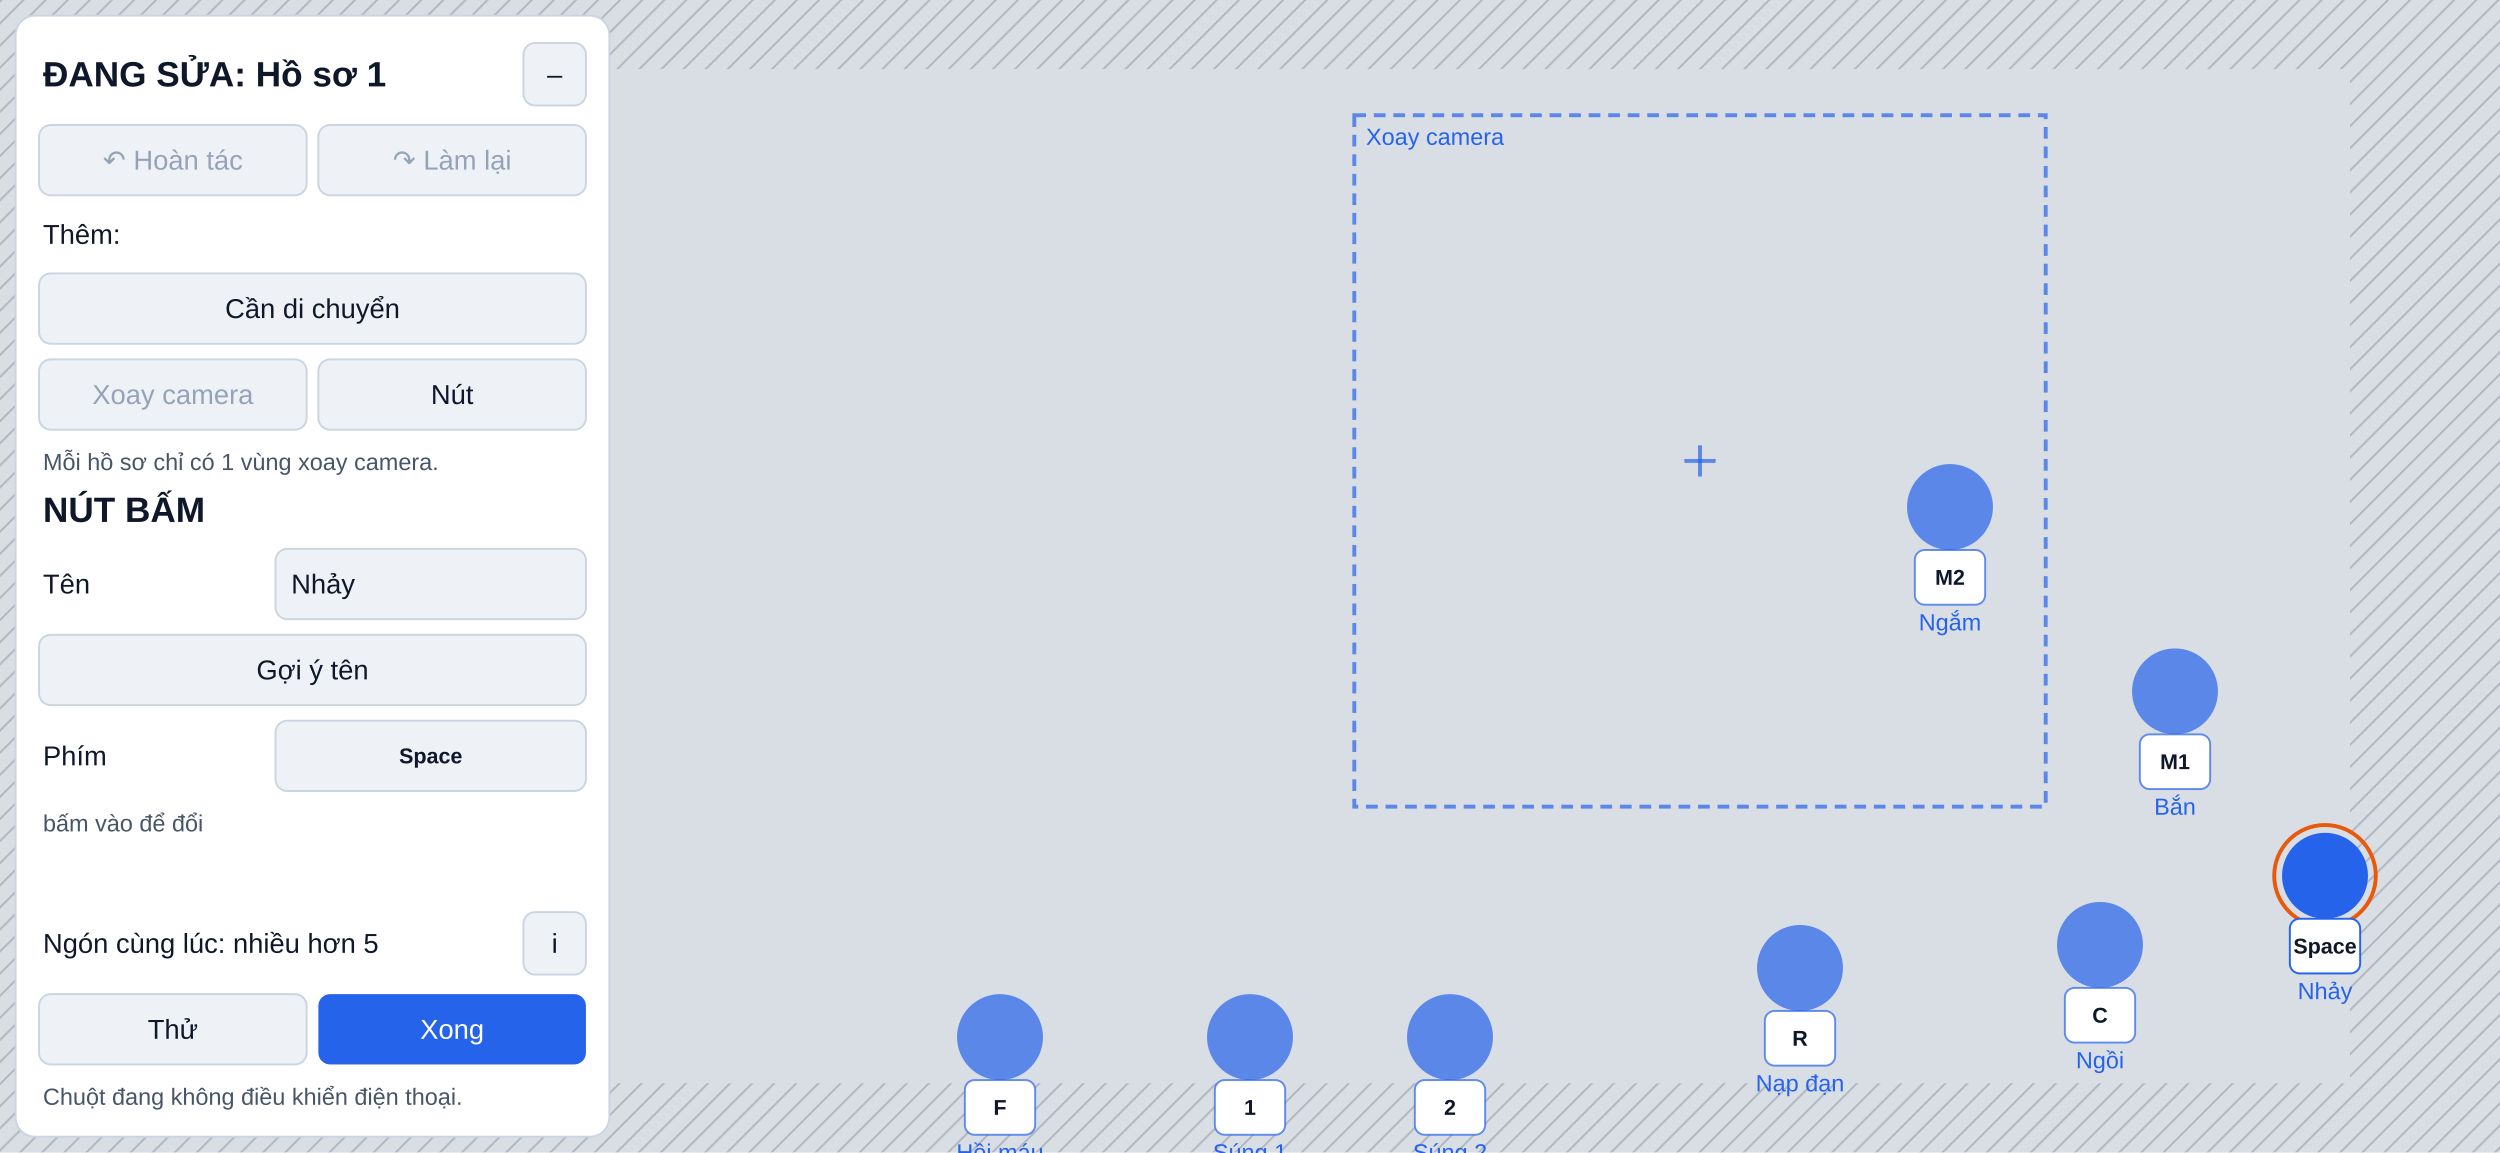
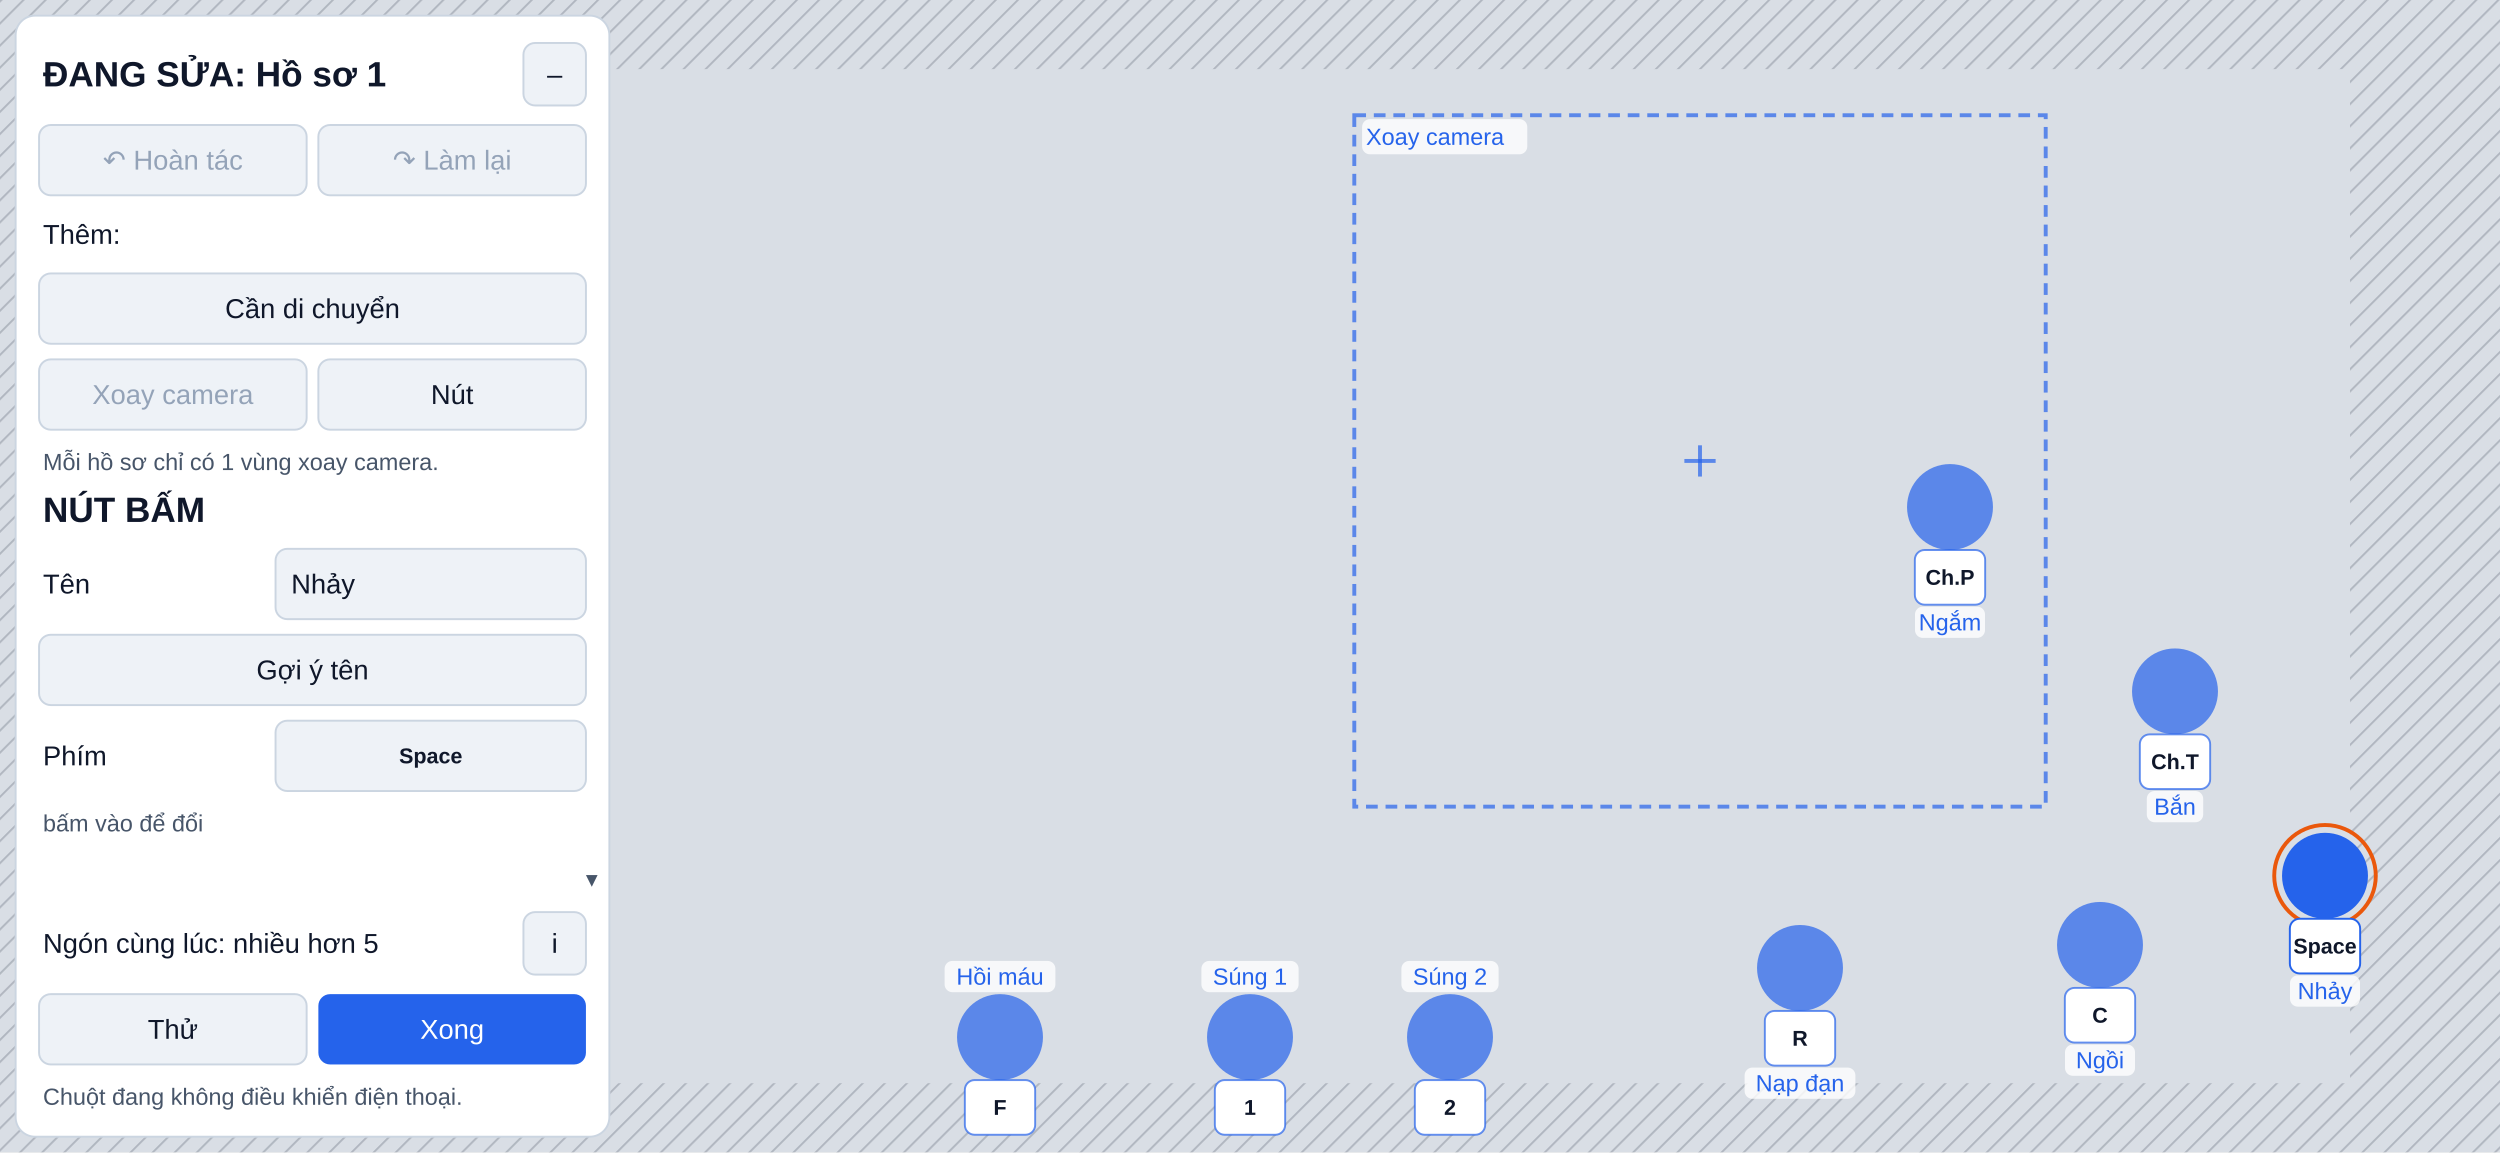
<svg xmlns="http://www.w3.org/2000/svg" width="1280" height="590" viewBox="0 0 1280 590" font-family="Segoe UI, Arial, sans-serif">
  <defs>
    <pattern id="hatch" width="8" height="8" patternUnits="userSpaceOnUse" patternTransform="rotate(45)">
      <line x1="0" y1="0" x2="0" y2="8" stroke="#6b7280" stroke-width="2" />
    </pattern>
  </defs>
  <rect width="1280" height="590" fill="#d9dee5" />
  <g opacity="1">
    <rect x="0" y="0" width="1280" height="35.4" fill="url(#hatch)" fill-opacity="0.35" />
    <rect x="0" y="554.6" width="1280" height="35.4" fill="url(#hatch)" fill-opacity="0.35" />
    <rect x="0" y="35.4" width="76.8" height="519.2" fill="url(#hatch)" fill-opacity="0.35" />
    <rect x="1203.2" y="35.4" width="76.8" height="519.2" fill="url(#hatch)" fill-opacity="0.35" />
    <circle cx="192" cy="401.2" r="64.9" fill="none" stroke="#2563eb" stroke-width="2" stroke-opacity="0.7" />
    <circle cx="192" cy="401.2" r="3" fill="#2563eb" fill-opacity="0.7" />
    <rect x="174" y="322.3" width="36" height="28" rx="5" fill="#ffffff" />
    <rect x="174" y="322.3" width="36" height="28" rx="5" fill="none" stroke="#2563eb" stroke-width="1" stroke-opacity="0.7" />
    <text x="192" y="336.3" font-size="11" text-anchor="middle" dominant-baseline="central" fill="#0f172a" font-weight="600">W</text>
    <rect x="174" y="452.1" width="36" height="28" rx="5" fill="#ffffff" />
    <rect x="174" y="452.1" width="36" height="28" rx="5" fill="none" stroke="#2563eb" stroke-width="1" stroke-opacity="0.7" />
    <text x="192" y="466.1" font-size="11" text-anchor="middle" dominant-baseline="central" fill="#0f172a" font-weight="600">S</text>
    <rect x="109.1" y="387.2" width="36" height="28" rx="5" fill="#ffffff" />
    <rect x="109.1" y="387.2" width="36" height="28" rx="5" fill="none" stroke="#2563eb" stroke-width="1" stroke-opacity="0.7" />
    <text x="127.1" y="401.2" font-size="11" text-anchor="middle" dominant-baseline="central" fill="#0f172a" font-weight="600">A</text>
    <rect x="238.9" y="387.2" width="36" height="28" rx="5" fill="#ffffff" />
    <rect x="238.9" y="387.2" width="36" height="28" rx="5" fill="none" stroke="#2563eb" stroke-width="1" stroke-opacity="0.7" />
    <text x="256.9" y="401.2" font-size="11" text-anchor="middle" dominant-baseline="central" fill="#0f172a" font-weight="600">D</text>
    <rect x="693.4" y="59" width="354" height="354" fill="none" stroke="#2563eb" stroke-width="2" stroke-opacity="0.7" stroke-dasharray="6 4" />
    <line x1="862.4" y1="236" x2="878.4" y2="236" stroke="#2563eb" stroke-width="2" stroke-opacity="0.7" />
    <line x1="870.4" y1="228" x2="870.4" y2="244" stroke="#2563eb" stroke-width="2" stroke-opacity="0.7" />
+     <rect x="697.4" y="61" width="84.56" height="18" rx="4" fill="#ffffff" fill-opacity="0.8" />
    <text x="699.4" y="70" font-size="12" text-anchor="start" dominant-baseline="central" fill="#2563eb">Xoay camera</text>
    <circle cx="1113.6" cy="354" r="22" fill="#2563eb" fill-opacity="0.7" />
+     <rect x="1099.16" y="405" width="28.88" height="16" rx="4" fill="#ffffff" fill-opacity="0.8" />
    <text x="1113.6" y="413" font-size="12" text-anchor="middle" dominant-baseline="central" fill="#2563eb">Bắn</text>
    <rect x="1095.6" y="376" width="36" height="28" rx="5" fill="#ffffff" />
    <rect x="1095.6" y="376" width="36" height="28" rx="5" fill="none" stroke="#2563eb" stroke-width="1" stroke-opacity="0.7" />
-     <text x="1113.6" y="390" font-size="11" text-anchor="middle" dominant-baseline="central" fill="#0f172a" font-weight="600">M1</text>
+     <text x="1113.6" y="390" font-size="11" text-anchor="middle" dominant-baseline="central" fill="#0f172a" font-weight="600">Ch.T</text>
    <circle cx="998.4" cy="259.6" r="22" fill="#2563eb" fill-opacity="0.7" />
+     <rect x="980.48" y="310.6" width="35.84" height="16" rx="4" fill="#ffffff" fill-opacity="0.8" />
    <text x="998.4" y="318.6" font-size="12" text-anchor="middle" dominant-baseline="central" fill="#2563eb">Ngắm</text>
    <rect x="980.4" y="281.6" width="36" height="28" rx="5" fill="#ffffff" />
    <rect x="980.4" y="281.6" width="36" height="28" rx="5" fill="none" stroke="#2563eb" stroke-width="1" stroke-opacity="0.7" />
-     <text x="998.4" y="295.6" font-size="11" text-anchor="middle" dominant-baseline="central" fill="#0f172a" font-weight="600">M2</text>
+     <text x="998.4" y="295.6" font-size="11" text-anchor="middle" dominant-baseline="central" fill="#0f172a" font-weight="600">Ch.P</text>
    <circle cx="1190.4" cy="448.4" r="22" fill="#2563eb" />
    <circle cx="1190.4" cy="448.4" r="26" fill="none" stroke="#ea580c" stroke-width="2" />
+     <rect x="1172.48" y="499.4" width="35.84" height="16" rx="4" fill="#ffffff" fill-opacity="0.8" />
    <text x="1190.4" y="507.4" font-size="12" text-anchor="middle" dominant-baseline="central" fill="#2563eb">Nhảy</text>
    <rect x="1172.4" y="470.4" width="36" height="28" rx="5" fill="#ffffff" />
    <rect x="1172.4" y="470.4" width="36" height="28" rx="5" fill="none" stroke="#2563eb" stroke-width="1" />
    <text x="1190.4" y="484.4" font-size="11" text-anchor="middle" dominant-baseline="central" fill="#0f172a" font-weight="600">Space</text>
    <circle cx="1075.2" cy="483.8" r="22" fill="#2563eb" fill-opacity="0.7" />
+     <rect x="1057.28" y="534.8" width="35.84" height="16" rx="4" fill="#ffffff" fill-opacity="0.8" />
    <text x="1075.2" y="542.8" font-size="12" text-anchor="middle" dominant-baseline="central" fill="#2563eb">Ngồi</text>
    <rect x="1057.2" y="505.8" width="36" height="28" rx="5" fill="#ffffff" />
    <rect x="1057.2" y="505.8" width="36" height="28" rx="5" fill="none" stroke="#2563eb" stroke-width="1" stroke-opacity="0.7" />
    <text x="1075.2" y="519.8" font-size="11" text-anchor="middle" dominant-baseline="central" fill="#0f172a" font-weight="600">C</text>
    <circle cx="921.6" cy="495.6" r="22" fill="#2563eb" fill-opacity="0.7" />
+     <rect x="893.24" y="546.6" width="56.72" height="16" rx="4" fill="#ffffff" fill-opacity="0.8" />
    <text x="921.6" y="554.6" font-size="12" text-anchor="middle" dominant-baseline="central" fill="#2563eb">Nạp đạn</text>
    <rect x="903.6" y="517.6" width="36" height="28" rx="5" fill="#ffffff" />
    <rect x="903.6" y="517.6" width="36" height="28" rx="5" fill="none" stroke="#2563eb" stroke-width="1" stroke-opacity="0.7" />
    <text x="921.6" y="531.6" font-size="11" text-anchor="middle" dominant-baseline="central" fill="#0f172a" font-weight="600">R</text>
    <circle cx="640" cy="531" r="22" fill="#2563eb" fill-opacity="0.7" />
-     <text x="640" y="590" font-size="12" text-anchor="middle" dominant-baseline="central" fill="#2563eb">Súng 1</text>
+     <rect x="615.12" y="492" width="49.76" height="16" rx="4" fill="#ffffff" fill-opacity="0.8" />
+     <text x="640" y="500" font-size="12" text-anchor="middle" dominant-baseline="central" fill="#2563eb">Súng 1</text>
    <rect x="622" y="553" width="36" height="28" rx="5" fill="#ffffff" />
    <rect x="622" y="553" width="36" height="28" rx="5" fill="none" stroke="#2563eb" stroke-width="1" stroke-opacity="0.7" />
    <text x="640" y="567" font-size="11" text-anchor="middle" dominant-baseline="central" fill="#0f172a" font-weight="600">1</text>
    <circle cx="742.4" cy="531" r="22" fill="#2563eb" fill-opacity="0.7" />
-     <text x="742.4" y="590" font-size="12" text-anchor="middle" dominant-baseline="central" fill="#2563eb">Súng 2</text>
+     <rect x="717.52" y="492" width="49.76" height="16" rx="4" fill="#ffffff" fill-opacity="0.8" />
+     <text x="742.4" y="500" font-size="12" text-anchor="middle" dominant-baseline="central" fill="#2563eb">Súng 2</text>
    <rect x="724.4" y="553" width="36" height="28" rx="5" fill="#ffffff" />
    <rect x="724.4" y="553" width="36" height="28" rx="5" fill="none" stroke="#2563eb" stroke-width="1" stroke-opacity="0.7" />
    <text x="742.4" y="567" font-size="11" text-anchor="middle" dominant-baseline="central" fill="#0f172a" font-weight="600">2</text>
    <circle cx="512" cy="531" r="22" fill="#2563eb" fill-opacity="0.7" />
-     <text x="512" y="590" font-size="12" text-anchor="middle" dominant-baseline="central" fill="#2563eb">Hồi máu</text>
+     <rect x="483.64" y="492" width="56.72" height="16" rx="4" fill="#ffffff" fill-opacity="0.8" />
+     <text x="512" y="500" font-size="12" text-anchor="middle" dominant-baseline="central" fill="#2563eb">Hồi máu</text>
    <rect x="494" y="553" width="36" height="28" rx="5" fill="#ffffff" />
    <rect x="494" y="553" width="36" height="28" rx="5" fill="none" stroke="#2563eb" stroke-width="1" stroke-opacity="0.7" />
    <text x="512" y="567" font-size="11" text-anchor="middle" dominant-baseline="central" fill="#0f172a" font-weight="600">F</text>
    <rect x="8" y="8" width="304" height="574" rx="10" fill="#ffffff" />
    <rect x="8" y="8" width="304" height="574" rx="10" fill="none" stroke="#cbd5e1" stroke-width="1" />
    <text x="22" y="38" font-size="18" text-anchor="start" dominant-baseline="central" fill="#0f172a" font-weight="600">ĐANG SỬA: Hồ sơ 1</text>
    <rect x="268" y="22" width="32" height="32" rx="6" fill="#eef2f7" />
    <rect x="268" y="22" width="32" height="32" rx="6" fill="none" stroke="#cbd5e1" stroke-width="1" />
    <text x="284" y="38" font-size="14" text-anchor="middle" dominant-baseline="central" fill="#0f172a">–</text>
    <rect x="20" y="64" width="137" height="36" rx="6" fill="#eef2f7" />
    <rect x="20" y="64" width="137" height="36" rx="6" fill="none" stroke="#cbd5e1" stroke-width="1" />
    <text x="88.5" y="82" font-size="14" text-anchor="middle" dominant-baseline="central" fill="#94a3b8">↶ Hoàn tác</text>
    <rect x="163" y="64" width="137" height="36" rx="6" fill="#eef2f7" />
    <rect x="163" y="64" width="137" height="36" rx="6" fill="none" stroke="#cbd5e1" stroke-width="1" />
    <text x="231.5" y="82" font-size="14" text-anchor="middle" dominant-baseline="central" fill="#94a3b8">↷ Làm lại</text>
    <text x="22" y="483" font-size="14" text-anchor="start" dominant-baseline="central" fill="#0f172a">Ngón cùng lúc: nhiều hơn 5</text>
    <rect x="268" y="467" width="32" height="32" rx="6" fill="#eef2f7" />
    <rect x="268" y="467" width="32" height="32" rx="6" fill="none" stroke="#cbd5e1" stroke-width="1" />
    <text x="284" y="483" font-size="14" text-anchor="middle" dominant-baseline="central" fill="#0f172a">i</text>
    <rect x="20" y="509" width="137" height="36" rx="6" fill="#eef2f7" />
    <rect x="20" y="509" width="137" height="36" rx="6" fill="none" stroke="#cbd5e1" stroke-width="1" />
    <text x="88.5" y="527" font-size="14" text-anchor="middle" dominant-baseline="central" fill="#0f172a">Thử</text>
    <rect x="163" y="509" width="137" height="36" rx="6" fill="#2563eb" />
    <text x="231.5" y="527" font-size="14" text-anchor="middle" dominant-baseline="central" fill="#ffffff">Xong</text>
    <text x="22" y="561.5" font-size="12" text-anchor="start" dominant-baseline="central" fill="#475569">Chuột đang không điều khiển điện thoại.</text>
    <text x="22" y="120" font-size="14" text-anchor="start" dominant-baseline="central" fill="#0f172a">Thêm:</text>
    <rect x="20" y="140" width="280" height="36" rx="6" fill="#eef2f7" />
    <rect x="20" y="140" width="280" height="36" rx="6" fill="none" stroke="#cbd5e1" stroke-width="1" />
    <text x="160" y="158" font-size="14" text-anchor="middle" dominant-baseline="central" fill="#0f172a">Cần di chuyển</text>
    <rect x="20" y="184" width="137" height="36" rx="6" fill="#eef2f7" />
    <rect x="20" y="184" width="137" height="36" rx="6" fill="none" stroke="#cbd5e1" stroke-width="1" />
    <text x="88.5" y="202" font-size="14" text-anchor="middle" dominant-baseline="central" fill="#94a3b8">Xoay camera</text>
    <rect x="163" y="184" width="137" height="36" rx="6" fill="#eef2f7" />
    <rect x="163" y="184" width="137" height="36" rx="6" fill="none" stroke="#cbd5e1" stroke-width="1" />
    <text x="231.5" y="202" font-size="14" text-anchor="middle" dominant-baseline="central" fill="#0f172a">Nút</text>
    <text x="22" y="236.5" font-size="12" text-anchor="start" dominant-baseline="central" fill="#475569">Mỗi hồ sơ chỉ có 1 vùng xoay camera.</text>
    <text x="22" y="261" font-size="18" text-anchor="start" dominant-baseline="central" fill="#0f172a" font-weight="600">NÚT BẤM</text>
    <text x="22" y="299" font-size="14" text-anchor="start" dominant-baseline="central" fill="#0f172a">Tên</text>
    <rect x="141.08" y="281" width="158.92" height="36" rx="6" fill="#eef2f7" />
    <rect x="141.08" y="281" width="158.92" height="36" rx="6" fill="none" stroke="#cbd5e1" stroke-width="1" />
    <text x="149.08" y="299" font-size="14" text-anchor="start" dominant-baseline="central" fill="#0f172a">Nhảy</text>
    <rect x="20" y="325" width="280" height="36" rx="6" fill="#eef2f7" />
    <rect x="20" y="325" width="280" height="36" rx="6" fill="none" stroke="#cbd5e1" stroke-width="1" />
    <text x="160" y="343" font-size="14" text-anchor="middle" dominant-baseline="central" fill="#0f172a">Gợi ý tên</text>
    <text x="22" y="387" font-size="14" text-anchor="start" dominant-baseline="central" fill="#0f172a">Phím</text>
    <rect x="141.08" y="369" width="158.92" height="36" rx="6" fill="#eef2f7" />
    <rect x="141.08" y="369" width="158.92" height="36" rx="6" fill="none" stroke="#cbd5e1" stroke-width="1" />
    <text x="220.54" y="387" font-size="11" text-anchor="middle" dominant-baseline="central" fill="#0f172a" font-weight="600">Space</text>
    <text x="22" y="421.5" font-size="12" text-anchor="start" dominant-baseline="central" fill="#475569">bấm vào để đổi</text>
+     <text x="306" y="450" font-size="12" text-anchor="end" dominant-baseline="central" fill="#475569">▾</text>
  </g>
</svg>
